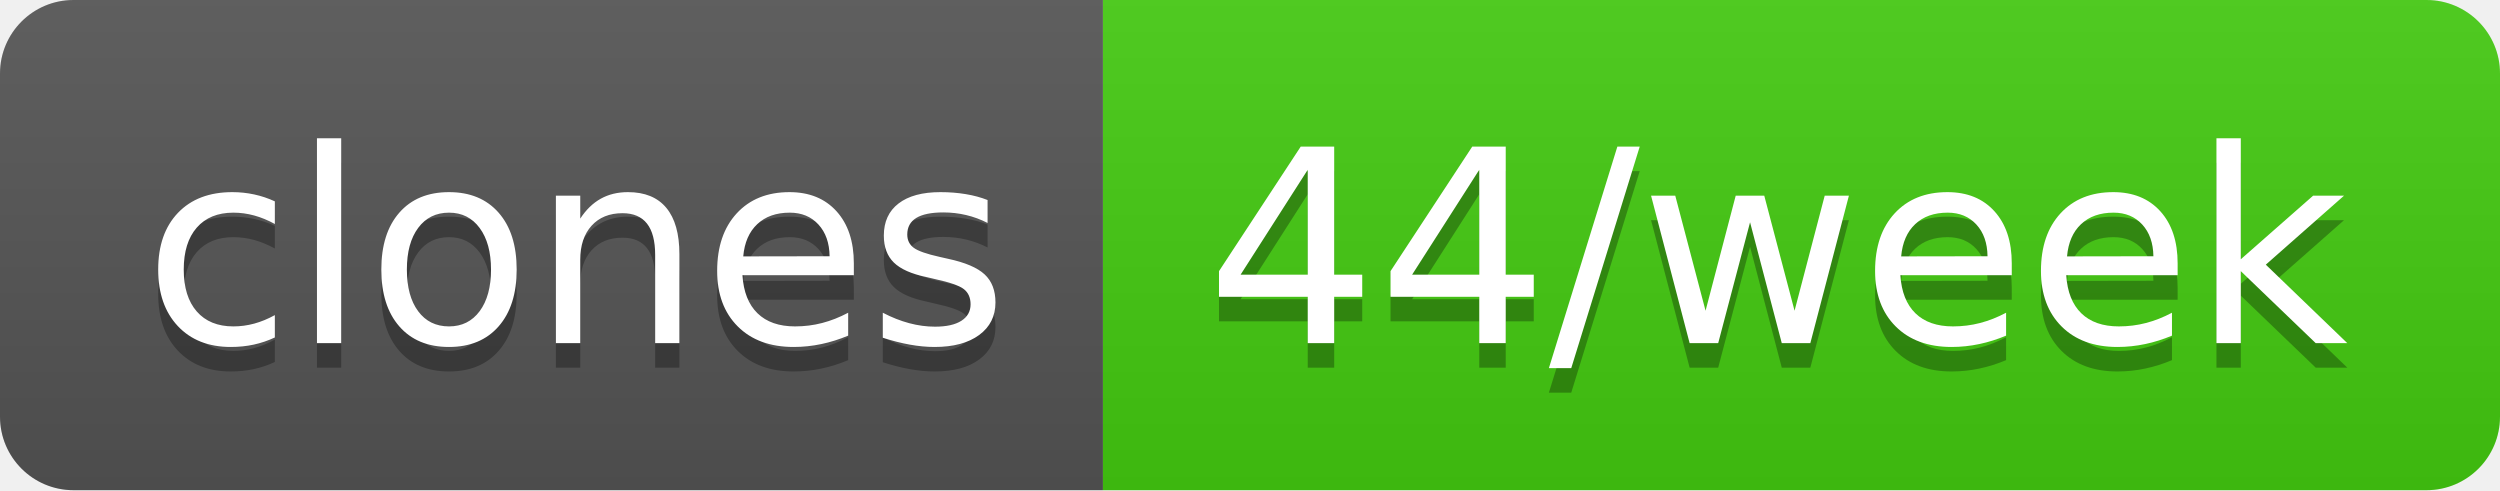
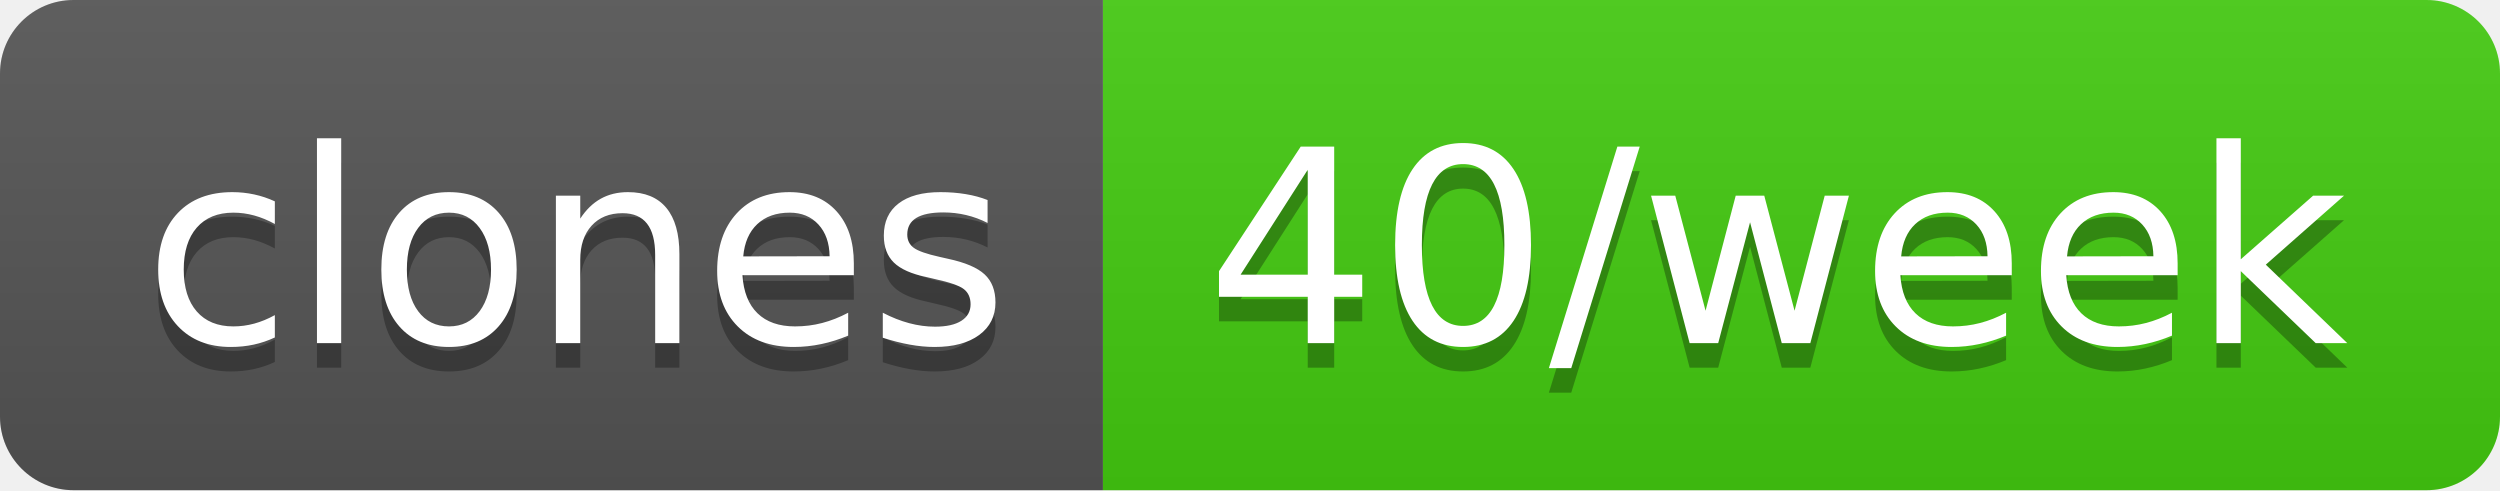
- <svg xmlns="http://www.w3.org/2000/svg" width="102" height="20" role="img" aria-label="clones: 44/week">
+ <svg xmlns="http://www.w3.org/2000/svg" width="102" height="20" role="img" aria-label="clones: 40/week">
  <linearGradient id="s" x2="0" y2="100%">
    <stop offset="0" stop-color="#bbb" stop-opacity=".1" />
    <stop offset="1" stop-opacity=".1" />
  </linearGradient>
  <clipPath id="r">
    <rect width="102" height="20" rx="3" fill="#fff" />
  </clipPath>
  <g clip-path="url(#r)">
    <rect width="45" height="20" fill="#555" />
    <rect x="45" width="57" height="20" fill="#4c1" />
    <rect width="102" height="20" fill="url(#s)" />
  </g>
  <g fill="#fff" text-anchor="middle" font-family="Verdana,Geneva,DejaVu Sans,sans-serif" text-rendering="geometricPrecision" font-size="110">
    <text aria-hidden="true" x="235" y="150" fill="#010101" fill-opacity=".3" transform="scale(.1)" textLength="350">clones</text>
    <text x="235" y="140" transform="scale(.1)" fill="#fff" textLength="350">clones</text>
-     <text aria-hidden="true" x="725" y="150" fill="#010101" fill-opacity=".3" transform="scale(.1)" textLength="470">44/week</text>
-     <text x="725" y="140" transform="scale(.1)" fill="#fff" textLength="470">44/week</text>
+     <text aria-hidden="true" x="725" y="150" fill="#010101" fill-opacity=".3" transform="scale(.1)" textLength="470">40/week</text>
+     <text x="725" y="140" transform="scale(.1)" fill="#fff" textLength="470">40/week</text>
  </g>
</svg>
